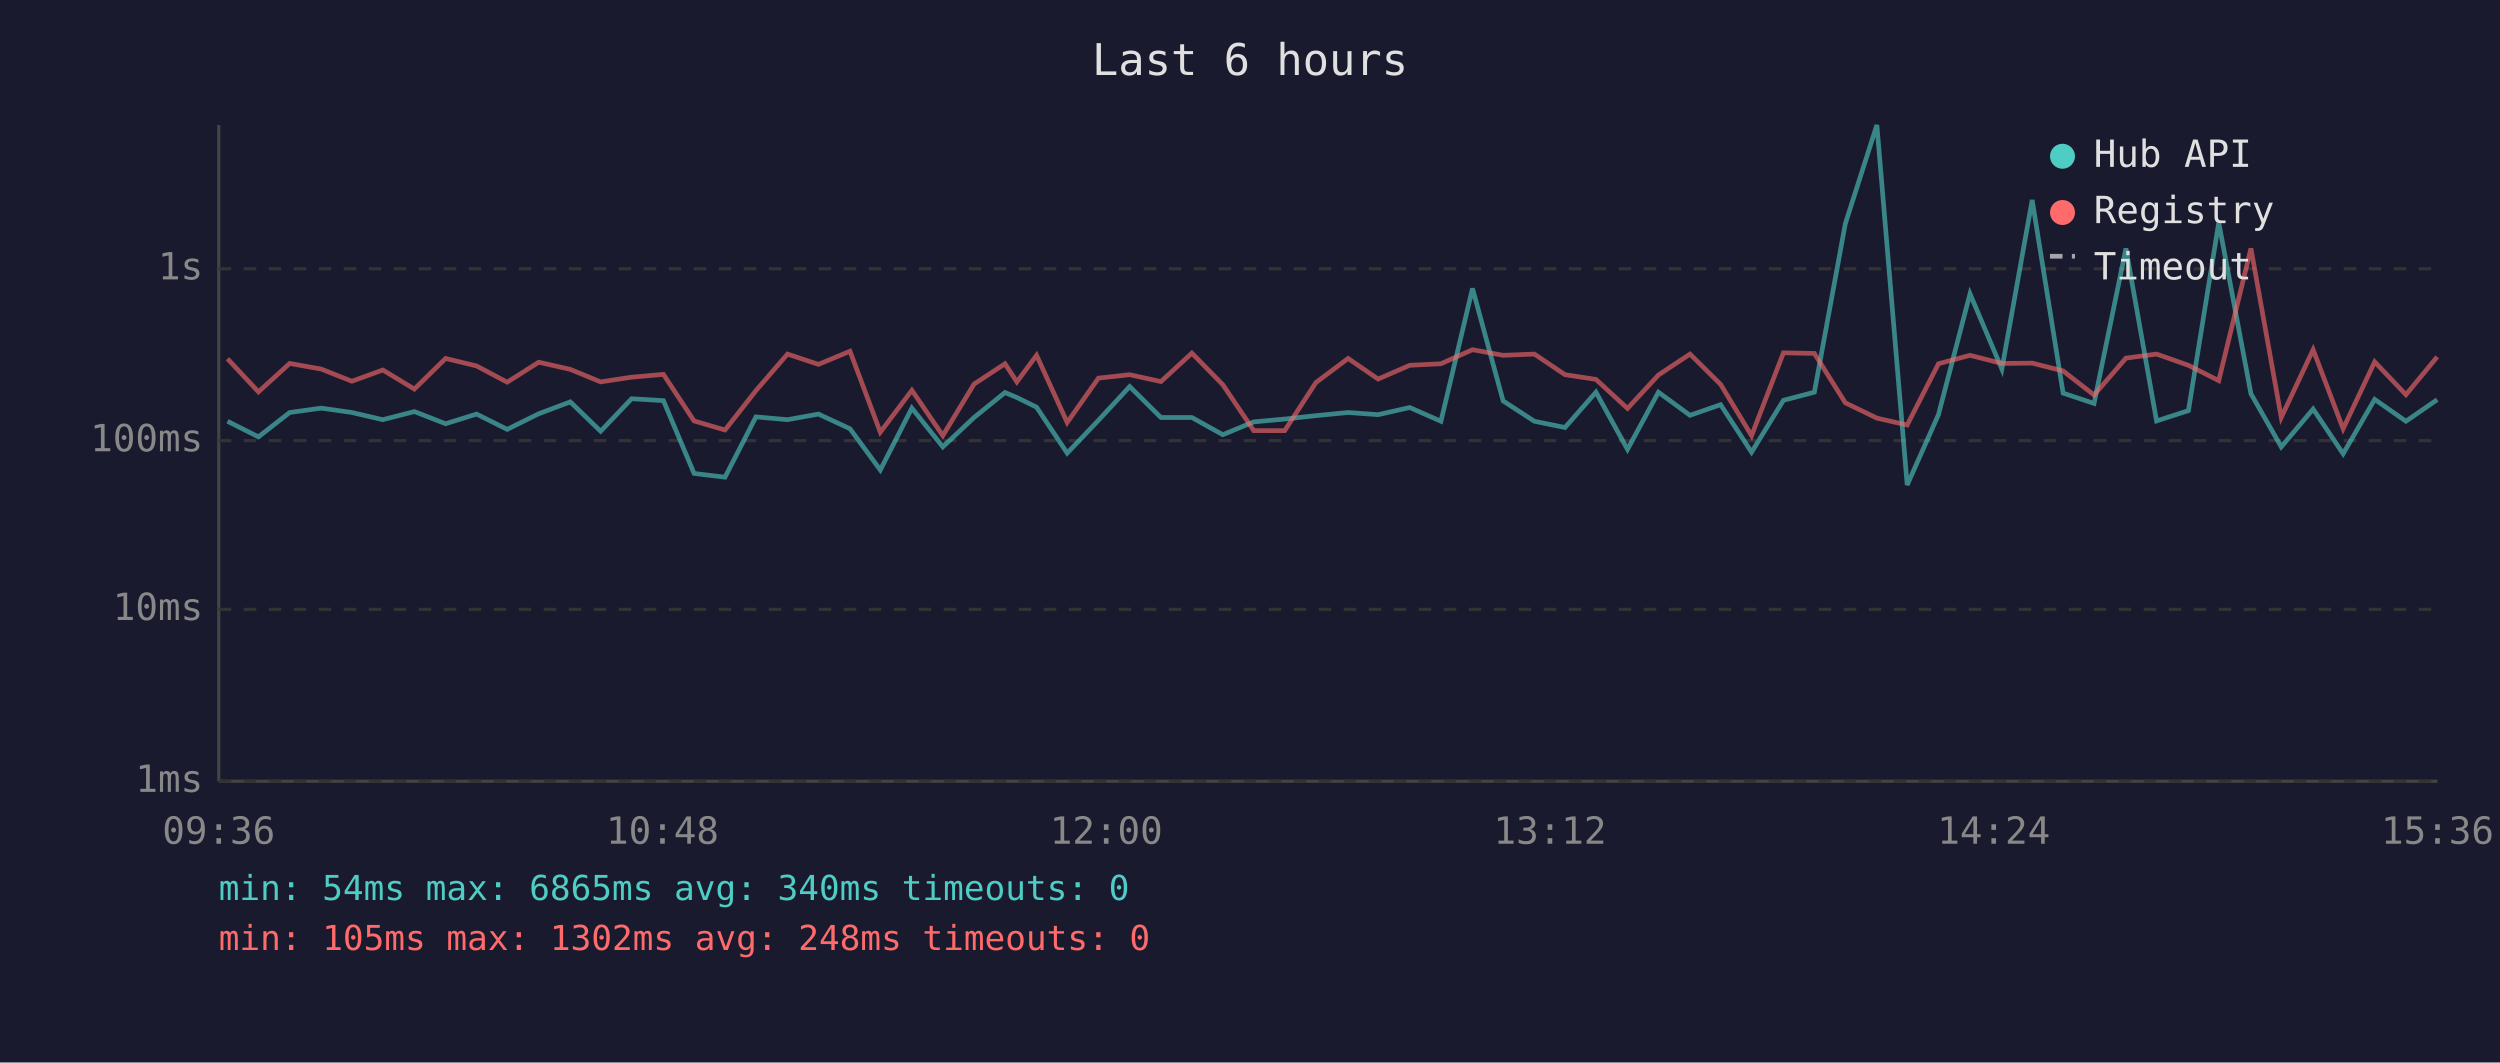
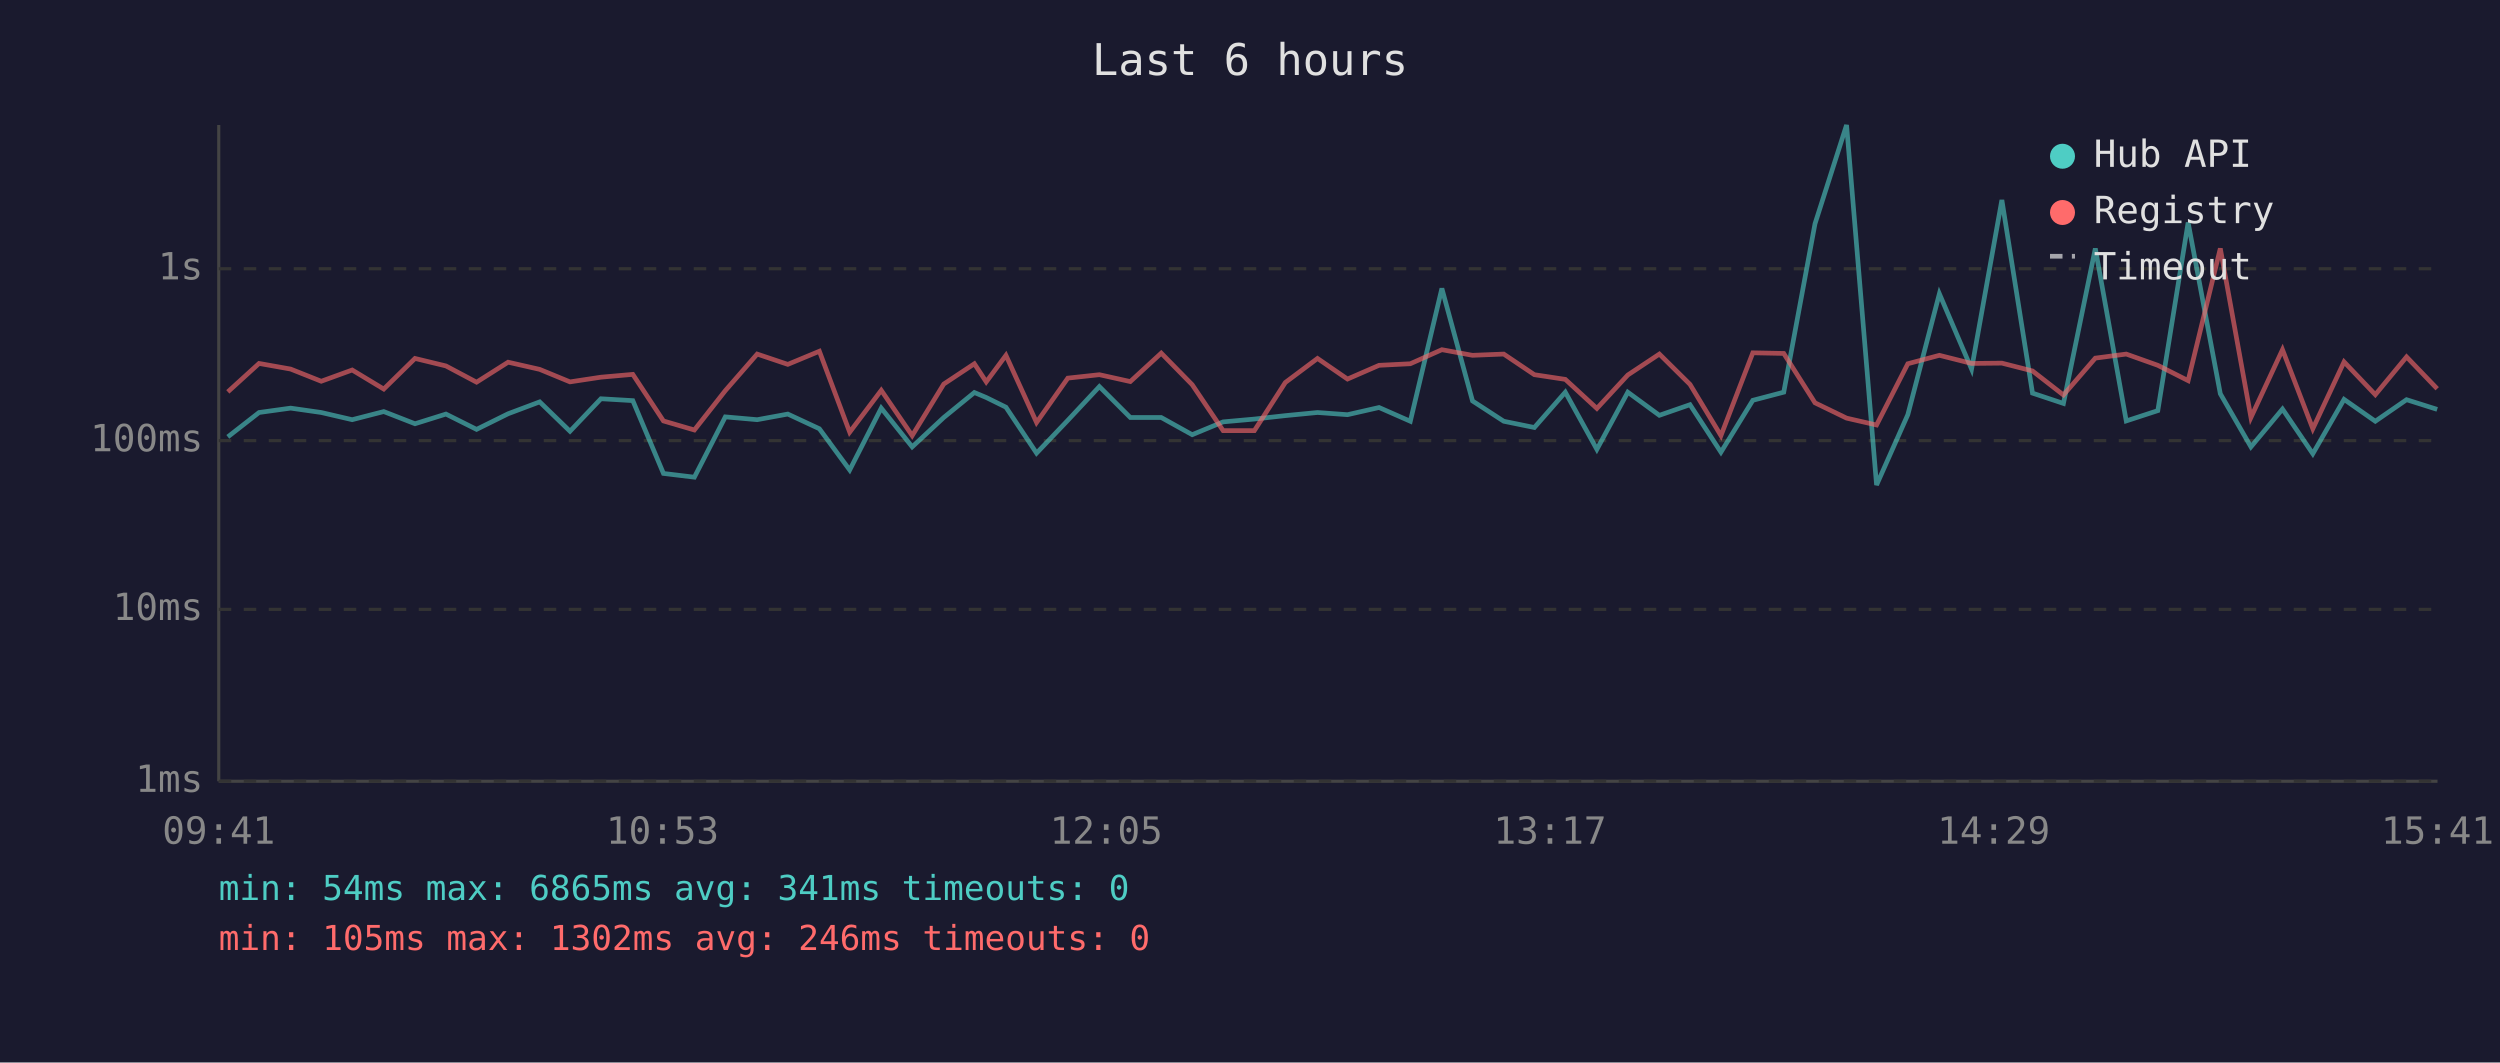
<svg xmlns="http://www.w3.org/2000/svg" viewBox="0 0 800 340" font-family="monospace" font-size="12">
  <rect width="800" height="340" fill="#1a1a2e" />
  <text x="400" y="24" fill="#e0e0e0" font-size="14" text-anchor="middle">Last 6 hours</text>
  <line x1="70" y1="40" x2="70" y2="250" stroke="#444" stroke-width="1" />
  <line x1="70" y1="250" x2="780" y2="250" stroke="#444" stroke-width="1" />
  <line x1="70" y1="250" x2="780" y2="250" stroke="#333" stroke-width="1" stroke-dasharray="4" />
  <text x="65" y="250" fill="#888" text-anchor="end" dominant-baseline="middle">1ms</text>
  <line x1="70" y1="195" x2="780" y2="195" stroke="#333" stroke-width="1" stroke-dasharray="4" />
  <text x="65" y="195" fill="#888" text-anchor="end" dominant-baseline="middle">10ms</text>
  <line x1="70" y1="141" x2="780" y2="141" stroke="#333" stroke-width="1" stroke-dasharray="4" />
  <text x="65" y="141" fill="#888" text-anchor="end" dominant-baseline="middle">100ms</text>
  <line x1="70" y1="86" x2="780" y2="86" stroke="#333" stroke-width="1" stroke-dasharray="4" />
  <text x="65" y="86" fill="#888" text-anchor="end" dominant-baseline="middle">1s</text>
-   <text x="70" y="270" fill="#888" text-anchor="middle">09:36</text>
-   <text x="212" y="270" fill="#888" text-anchor="middle">10:48</text>
-   <text x="354" y="270" fill="#888" text-anchor="middle">12:00</text>
-   <text x="496" y="270" fill="#888" text-anchor="middle">13:12</text>
-   <text x="638" y="270" fill="#888" text-anchor="middle">14:24</text>
-   <text x="780" y="270" fill="#888" text-anchor="middle">15:36</text>
-   <polyline points="72.8,134.8 82.7,139.8 92.7,132.0 102.8,130.6 112.6,132.0 122.5,134.3 132.6,131.7 142.6,135.6 152.5,132.5 162.3,137.4 172.4,132.4 182.5,128.6 192.2,138.0 202.1,127.6 212.3,128.2 222.1,151.5 232.0,152.7 241.9,133.4 252.0,134.3 261.9,132.5 272.0,137.2 281.7,150.4 291.8,130.6 301.7,143.0 311.7,133.6 321.6,125.6 325.4,127.2 331.7,130.3 341.5,145.0 351.5,134.5 361.5,123.7 371.5,133.6 381.4,133.6 391.3,139.1 401.2,135.0 411.1,134.1 421.1,133.0 431.4,132.0 441.0,132.7 451.1,130.4 461.1,134.8 471.2,92.3 481.0,128.3 491.0,134.8 500.8,136.8 510.7,125.5 520.8,143.8 530.7,125.5 540.8,132.9 550.6,129.5 560.5,144.7 570.7,128.1 580.6,125.5 590.5,71.6 600.6,40.0 610.3,155.2 620.3,132.7 630.4,94.0 640.6,118.1 650.3,64.0 660.2,125.8 670.1,129.1 680.3,79.5 690.1,134.7 700.3,131.4 710.0,71.2 720.3,126.0 730.0,143.0 740.2,130.9 749.8,145.2 759.9,127.8 769.9,134.8 779.9,127.9" fill="none" stroke="#4ecdc4" stroke-width="1.5" opacity="0.6" />
-   <polyline points="72.8,114.8 82.7,125.4 92.7,116.3 102.8,118.1 112.6,122.0 122.5,118.4 132.6,124.5 142.6,114.7 152.5,117.1 162.3,122.3 172.4,115.9 182.5,118.2 192.2,122.2 202.1,120.7 212.3,119.8 222.1,134.7 232.0,137.6 241.9,125.0 252.0,113.3 261.9,116.6 272.0,112.4 281.7,138.3 291.8,124.9 301.7,139.4 311.7,122.9 321.6,116.4 325.4,122.2 331.7,113.7 341.5,135.2 351.5,121.0 361.5,119.9 371.5,122.1 381.4,113.0 391.3,123.1 401.2,137.8 411.1,137.8 421.1,122.4 431.4,114.7 441.0,121.3 451.1,116.9 461.1,116.4 471.2,111.9 481.0,113.7 491.0,113.3 500.8,119.9 510.7,121.4 520.8,130.7 530.7,120.0 540.8,113.3 550.6,123.0 560.5,139.4 570.7,112.9 580.6,113.1 590.5,128.9 600.6,133.8 610.3,136.0 620.3,116.4 630.4,113.7 640.6,116.3 650.3,116.2 660.2,118.7 670.1,126.4 680.3,114.6 690.1,113.3 700.3,116.9 710.0,121.8 720.3,79.5 730.0,133.6 740.2,111.9 749.8,137.2 759.9,115.8 769.9,126.3 779.9,114.2" fill="none" stroke="#ff6b6b" stroke-width="1.5" opacity="0.6" />
+   <text x="70" y="270" fill="#888" text-anchor="middle">09:41</text>
+   <text x="212" y="270" fill="#888" text-anchor="middle">10:53</text>
+   <text x="354" y="270" fill="#888" text-anchor="middle">12:05</text>
+   <text x="496" y="270" fill="#888" text-anchor="middle">13:17</text>
+   <text x="638" y="270" fill="#888" text-anchor="middle">14:29</text>
+   <text x="780" y="270" fill="#888" text-anchor="middle">15:41</text>
+   <polyline points="72.9,139.8 82.9,132.0 93.0,130.6 102.8,132.0 112.7,134.3 122.8,131.7 132.8,135.6 142.7,132.5 152.5,137.4 162.6,132.4 172.7,128.6 182.4,138.0 192.3,127.6 202.5,128.2 212.3,151.5 222.2,152.7 232.1,133.4 242.3,134.3 252.1,132.5 262.2,137.2 271.9,150.4 282.0,130.6 291.9,143.0 302.0,133.6 311.8,125.6 315.6,127.2 321.9,130.3 331.7,145.0 341.7,134.5 351.8,123.7 361.7,133.6 371.6,133.6 381.5,139.1 391.4,135.0 401.4,134.1 411.3,133.0 421.6,132.0 431.2,132.7 441.3,130.4 451.3,134.8 461.4,92.3 471.2,128.3 481.2,134.8 491.0,136.8 500.9,125.5 511.0,143.8 520.9,125.5 531.0,132.9 540.8,129.5 550.7,144.7 560.9,128.1 570.8,125.5 580.8,71.6 590.9,40.0 600.5,155.2 610.5,132.7 620.6,94.0 630.9,118.1 640.6,64.0 650.4,125.8 660.3,129.1 670.5,79.5 680.4,134.7 690.5,131.4 700.2,71.2 710.5,126.0 720.3,143.0 730.4,130.9 740.1,145.2 750.1,127.8 760.1,134.8 770.1,127.9 779.9,131.0" fill="none" stroke="#4ecdc4" stroke-width="1.5" opacity="0.6" />
+   <polyline points="72.9,125.4 82.9,116.3 93.0,118.1 102.8,122.0 112.7,118.4 122.8,124.5 132.8,114.7 142.7,117.1 152.5,122.3 162.6,115.9 172.7,118.2 182.4,122.2 192.3,120.7 202.5,119.8 212.3,134.7 222.2,137.6 232.1,125.0 242.3,113.3 252.1,116.6 262.2,112.4 271.9,138.3 282.0,124.9 291.9,139.4 302.0,122.9 311.8,116.4 315.6,122.2 321.9,113.7 331.7,135.2 341.7,121.0 351.8,119.9 361.7,122.1 371.6,113.0 381.5,123.1 391.4,137.8 401.4,137.8 411.3,122.4 421.6,114.7 431.2,121.3 441.3,116.9 451.3,116.4 461.4,111.9 471.2,113.7 481.2,113.3 491.0,119.9 500.9,121.4 511.0,130.7 520.9,120.0 531.0,113.3 540.8,123.0 550.7,139.4 560.9,112.9 570.8,113.1 580.8,128.9 590.9,133.8 600.5,136.0 610.5,116.4 620.6,113.7 630.9,116.3 640.6,116.2 650.4,118.7 660.3,126.4 670.5,114.6 680.4,113.3 690.5,116.9 700.2,121.8 710.5,79.5 720.3,133.6 730.4,111.9 740.1,137.2 750.1,115.8 760.1,126.3 770.1,114.2 779.9,124.4" fill="none" stroke="#ff6b6b" stroke-width="1.5" opacity="0.6" />
  <circle cx="660" cy="50" r="4" fill="#4ecdc4" />
  <text x="670" y="50" fill="#e0e0e0" dominant-baseline="middle">Hub API</text>
  <circle cx="660" cy="68" r="4" fill="#ff6b6b" />
  <text x="670" y="68" fill="#e0e0e0" dominant-baseline="middle">Registry</text>
  <line x1="656" y1="82" x2="664" y2="82" stroke="#e0e0e0" stroke-width="1.5" stroke-dasharray="4,3" opacity="0.7" />
  <text x="670" y="86" fill="#e0e0e0" dominant-baseline="middle">Timeout</text>
-   <text x="70" y="288" fill="#4ecdc4" font-size="11">min: 54ms  max: 6865ms  avg: 340ms  timeouts: 0</text>
-   <text x="70" y="304" fill="#ff6b6b" font-size="11">min: 105ms  max: 1302ms  avg: 248ms  timeouts: 0</text>
+   <text x="70" y="288" fill="#4ecdc4" font-size="11">min: 54ms  max: 6865ms  avg: 341ms  timeouts: 0</text>
+   <text x="70" y="304" fill="#ff6b6b" font-size="11">min: 105ms  max: 1302ms  avg: 246ms  timeouts: 0</text>
</svg>
